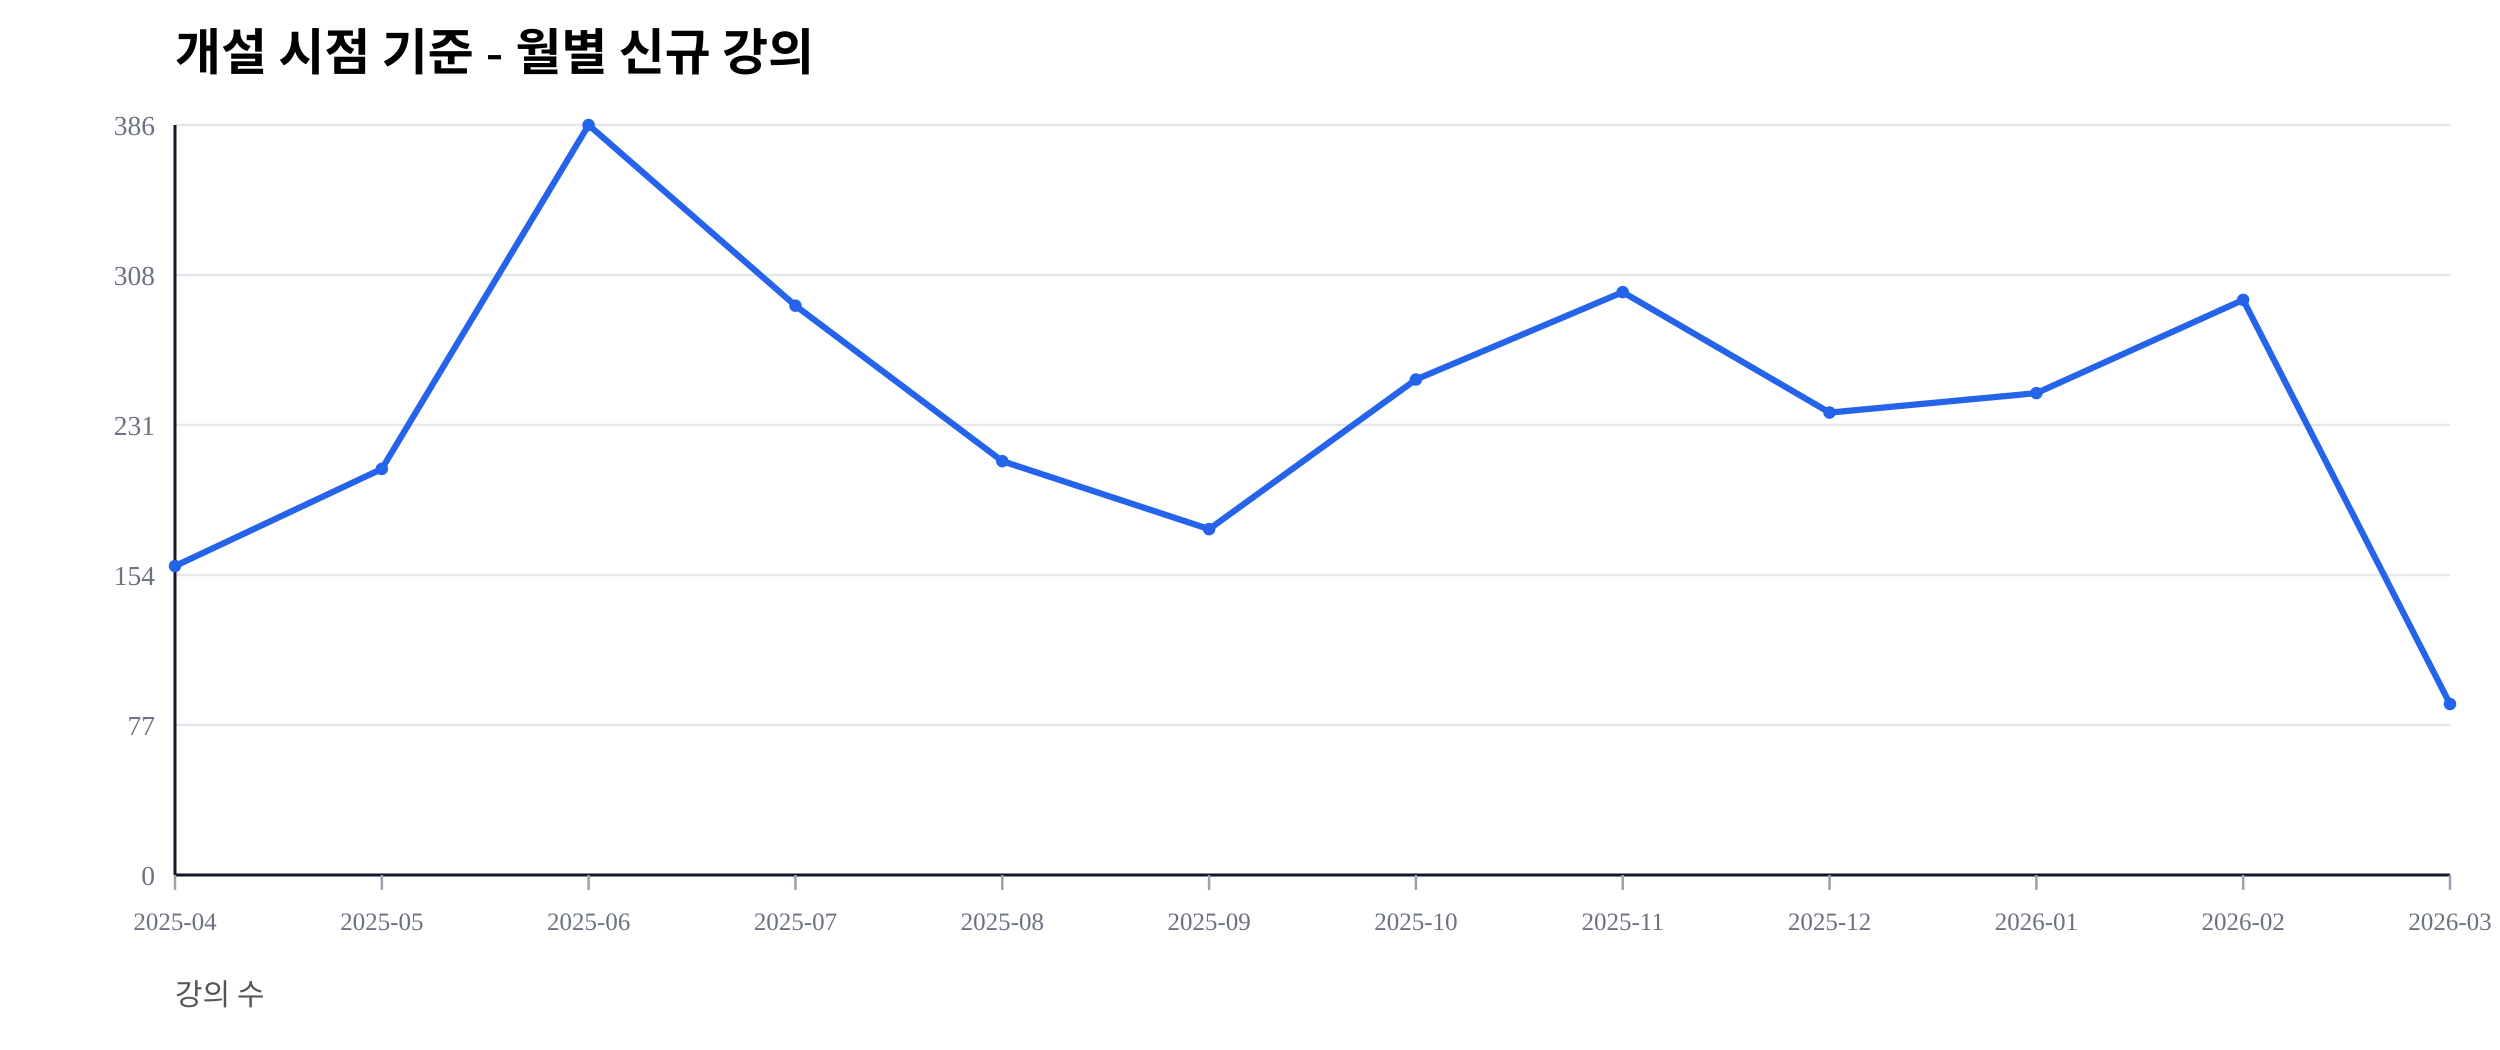
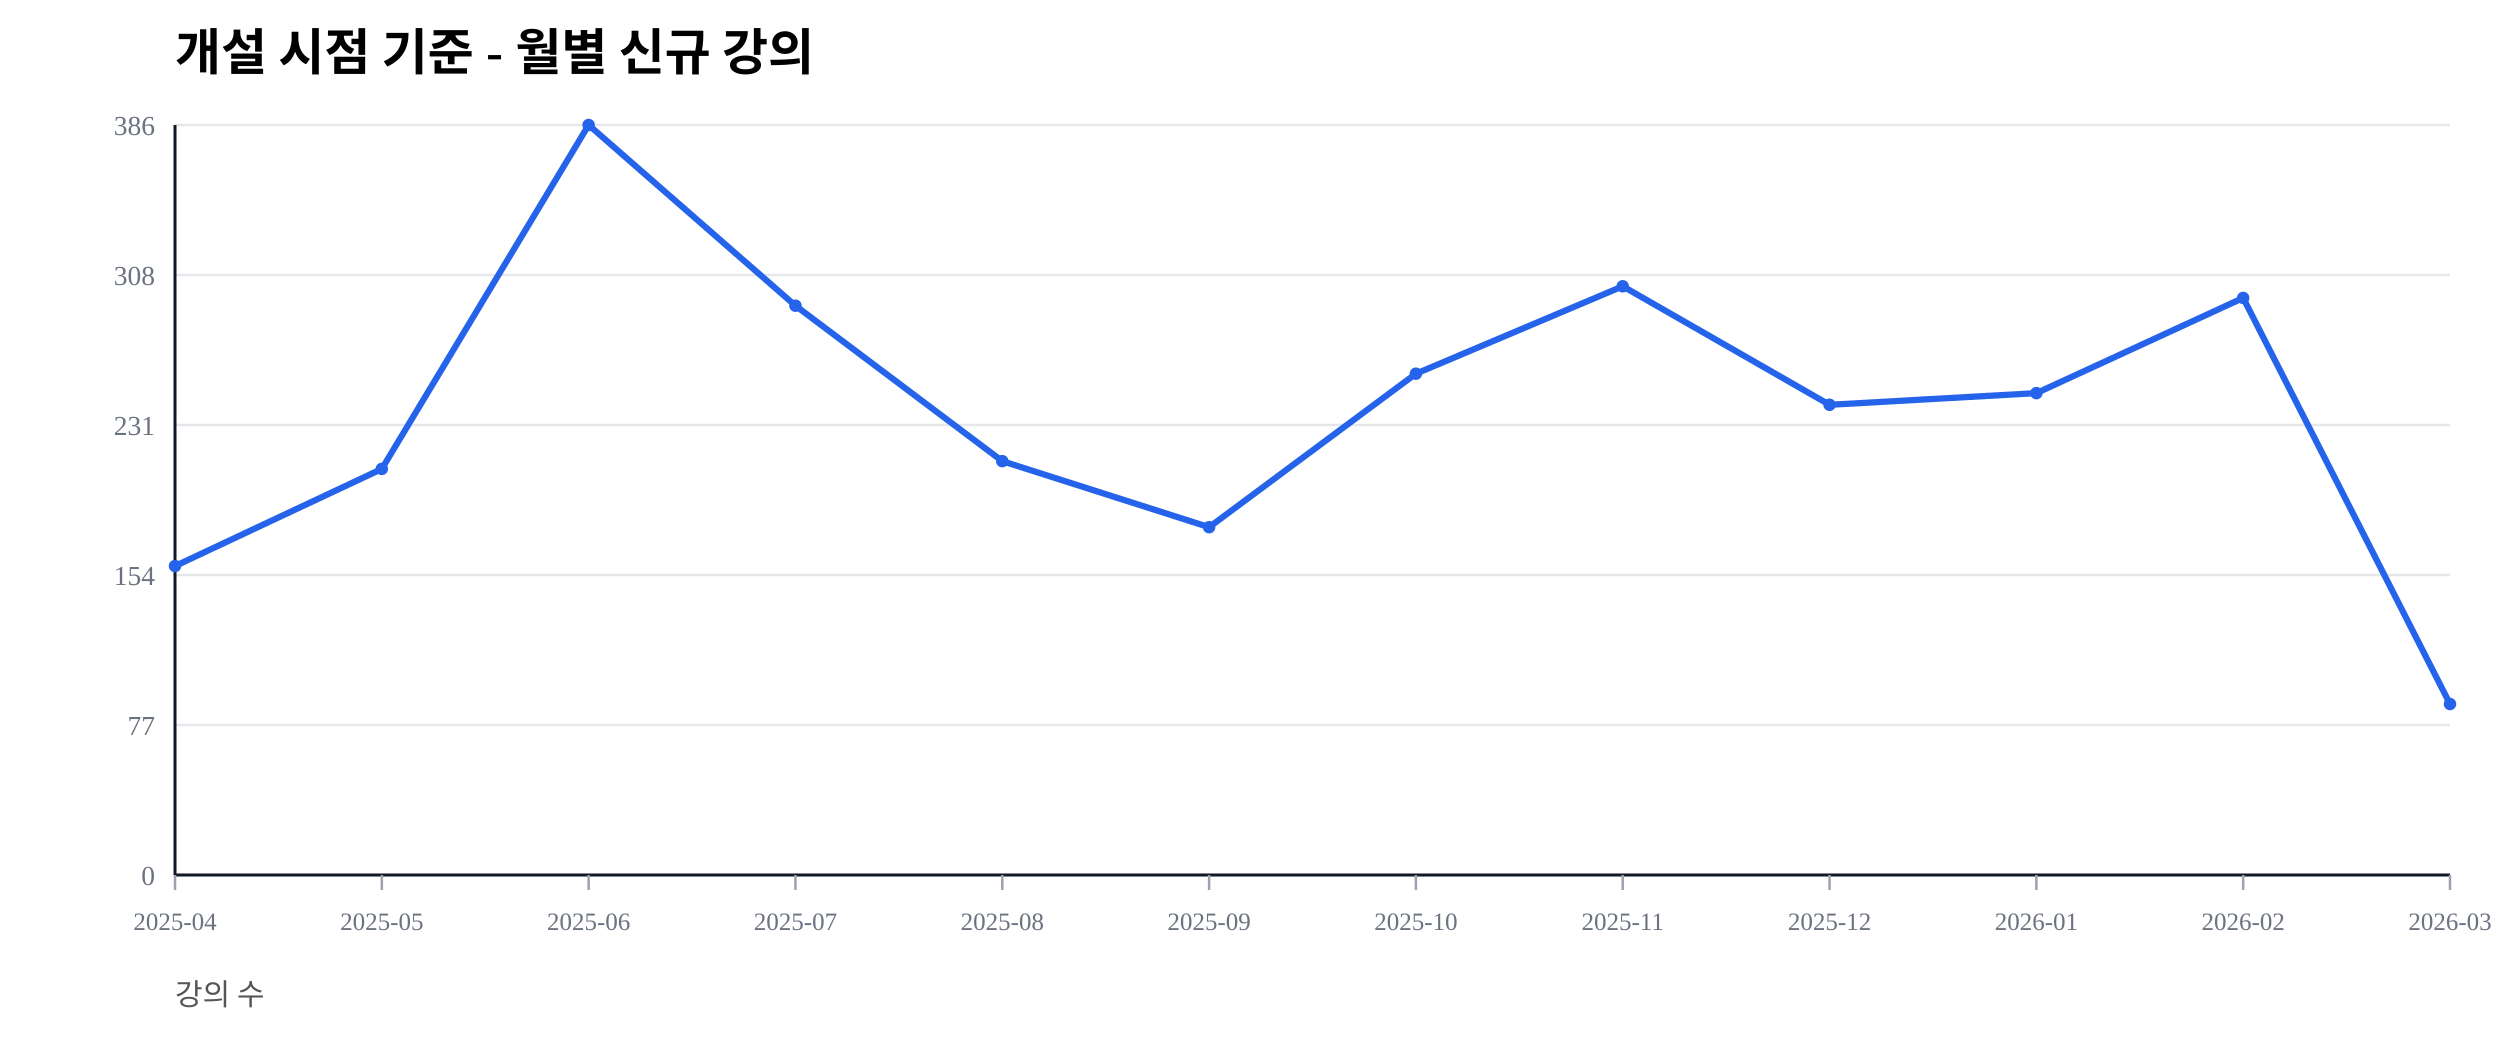
<svg xmlns="http://www.w3.org/2000/svg" width="1000" height="420" viewBox="0 0 1000 420">
  <rect width="100%" height="100%" fill="#ffffff" />
  <text x="70" y="28" font-size="20" font-weight="600">개설 시점 기준 - 월별 신규 강의</text>
  <text x="70" y="402" font-size="12" fill="#555">강의 수</text>
  <line x1="70" y1="350.00" x2="980" y2="350.00" stroke="#e5e7eb" stroke-width="1" />
  <text x="62" y="354.00" font-size="11" fill="#6b7280" text-anchor="end">0</text>
  <line x1="70" y1="290.00" x2="980" y2="290.00" stroke="#e5e7eb" stroke-width="1" />
  <text x="62" y="294.00" font-size="11" fill="#6b7280" text-anchor="end">77</text>
  <line x1="70" y1="230.00" x2="980" y2="230.00" stroke="#e5e7eb" stroke-width="1" />
  <text x="62" y="234.00" font-size="11" fill="#6b7280" text-anchor="end">154</text>
  <line x1="70" y1="170.00" x2="980" y2="170.00" stroke="#e5e7eb" stroke-width="1" />
  <text x="62" y="174.00" font-size="11" fill="#6b7280" text-anchor="end">231</text>
  <line x1="70" y1="110.00" x2="980" y2="110.00" stroke="#e5e7eb" stroke-width="1" />
  <text x="62" y="114.00" font-size="11" fill="#6b7280" text-anchor="end">308</text>
  <line x1="70" y1="50.00" x2="980" y2="50.00" stroke="#e5e7eb" stroke-width="1" />
  <text x="62" y="54.00" font-size="11" fill="#6b7280" text-anchor="end">386</text>
  <line x1="70" y1="350" x2="980" y2="350" stroke="#111827" stroke-width="1.2" />
  <line x1="70" y1="50" x2="70" y2="350" stroke="#111827" stroke-width="1.2" />
  <line x1="70.00" y1="350" x2="70.00" y2="356" stroke="#9ca3af" stroke-width="1" />
  <text x="70.00" y="372" font-size="10" fill="#6b7280" text-anchor="middle">2025-04</text>
  <line x1="152.73" y1="350" x2="152.73" y2="356" stroke="#9ca3af" stroke-width="1" />
  <text x="152.73" y="372" font-size="10" fill="#6b7280" text-anchor="middle">2025-05</text>
  <line x1="235.45" y1="350" x2="235.45" y2="356" stroke="#9ca3af" stroke-width="1" />
  <text x="235.45" y="372" font-size="10" fill="#6b7280" text-anchor="middle">2025-06</text>
  <line x1="318.18" y1="350" x2="318.18" y2="356" stroke="#9ca3af" stroke-width="1" />
  <text x="318.18" y="372" font-size="10" fill="#6b7280" text-anchor="middle">2025-07</text>
  <line x1="400.91" y1="350" x2="400.91" y2="356" stroke="#9ca3af" stroke-width="1" />
  <text x="400.91" y="372" font-size="10" fill="#6b7280" text-anchor="middle">2025-08</text>
  <line x1="483.64" y1="350" x2="483.64" y2="356" stroke="#9ca3af" stroke-width="1" />
  <text x="483.64" y="372" font-size="10" fill="#6b7280" text-anchor="middle">2025-09</text>
  <line x1="566.36" y1="350" x2="566.36" y2="356" stroke="#9ca3af" stroke-width="1" />
  <text x="566.36" y="372" font-size="10" fill="#6b7280" text-anchor="middle">2025-10</text>
  <line x1="649.09" y1="350" x2="649.09" y2="356" stroke="#9ca3af" stroke-width="1" />
  <text x="649.09" y="372" font-size="10" fill="#6b7280" text-anchor="middle">2025-11</text>
  <line x1="731.82" y1="350" x2="731.82" y2="356" stroke="#9ca3af" stroke-width="1" />
  <text x="731.82" y="372" font-size="10" fill="#6b7280" text-anchor="middle">2025-12</text>
  <line x1="814.55" y1="350" x2="814.55" y2="356" stroke="#9ca3af" stroke-width="1" />
  <text x="814.55" y="372" font-size="10" fill="#6b7280" text-anchor="middle">2026-01</text>
  <line x1="897.27" y1="350" x2="897.27" y2="356" stroke="#9ca3af" stroke-width="1" />
  <text x="897.27" y="372" font-size="10" fill="#6b7280" text-anchor="middle">2026-02</text>
  <line x1="980.00" y1="350" x2="980.00" y2="356" stroke="#9ca3af" stroke-width="1" />
  <text x="980.00" y="372" font-size="10" fill="#6b7280" text-anchor="middle">2026-03</text>
-   <polyline fill="none" stroke="#2563eb" stroke-width="2.5" points="70.00,226.42 152.73,187.56 235.45,50.00 318.18,122.28 400.91,184.46 483.64,211.66 566.36,151.81 649.09,116.84 731.82,165.03 814.55,157.25 897.27,119.95 980.00,281.61" />
+   <polyline fill="none" stroke="#2563eb" stroke-width="2.5" points="70.00,226.42 152.73,187.56 235.45,50.00 318.18,122.28 400.91,184.46 483.64,210.88 566.36,149.48 649.09,114.51 731.82,161.92 814.55,157.25 897.27,119.17 980.00,281.61" />
  <circle cx="70.00" cy="226.42" r="2.5" fill="#2563eb" />
  <circle cx="152.73" cy="187.56" r="2.5" fill="#2563eb" />
  <circle cx="235.45" cy="50.00" r="2.5" fill="#2563eb" />
  <circle cx="318.18" cy="122.28" r="2.5" fill="#2563eb" />
  <circle cx="400.91" cy="184.46" r="2.5" fill="#2563eb" />
-   <circle cx="483.64" cy="211.66" r="2.5" fill="#2563eb" />
-   <circle cx="566.36" cy="151.81" r="2.5" fill="#2563eb" />
-   <circle cx="649.09" cy="116.84" r="2.5" fill="#2563eb" />
-   <circle cx="731.82" cy="165.03" r="2.5" fill="#2563eb" />
+   <circle cx="483.64" cy="210.88" r="2.5" fill="#2563eb" />
+   <circle cx="566.36" cy="149.48" r="2.5" fill="#2563eb" />
+   <circle cx="649.09" cy="114.51" r="2.5" fill="#2563eb" />
+   <circle cx="731.82" cy="161.92" r="2.5" fill="#2563eb" />
  <circle cx="814.55" cy="157.25" r="2.5" fill="#2563eb" />
-   <circle cx="897.27" cy="119.95" r="2.5" fill="#2563eb" />
+   <circle cx="897.27" cy="119.17" r="2.5" fill="#2563eb" />
  <circle cx="980.00" cy="281.61" r="2.5" fill="#2563eb" />
</svg>
